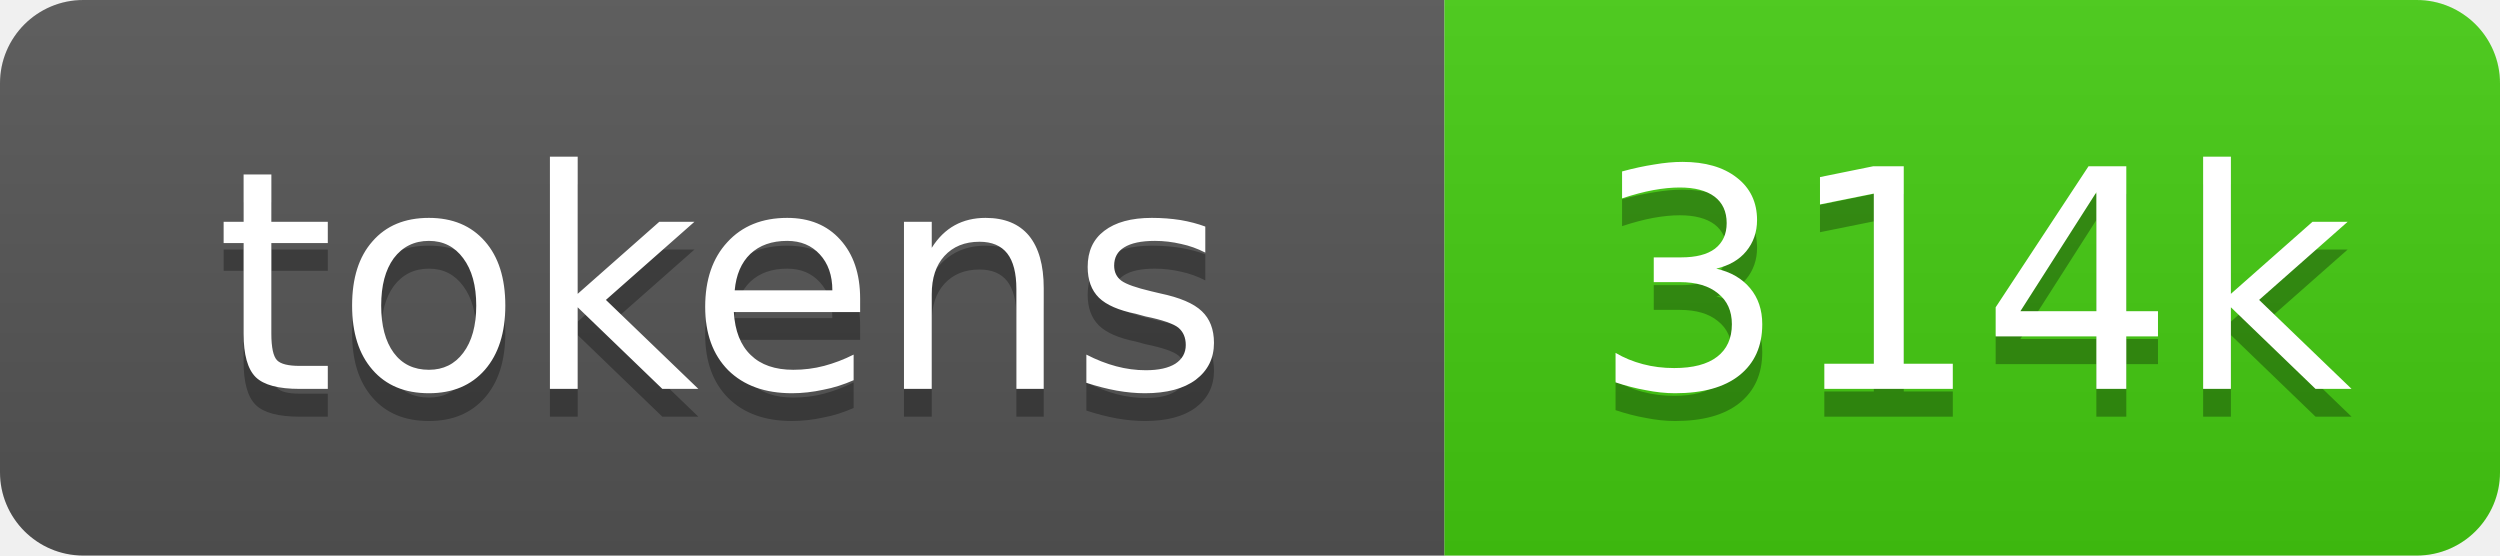
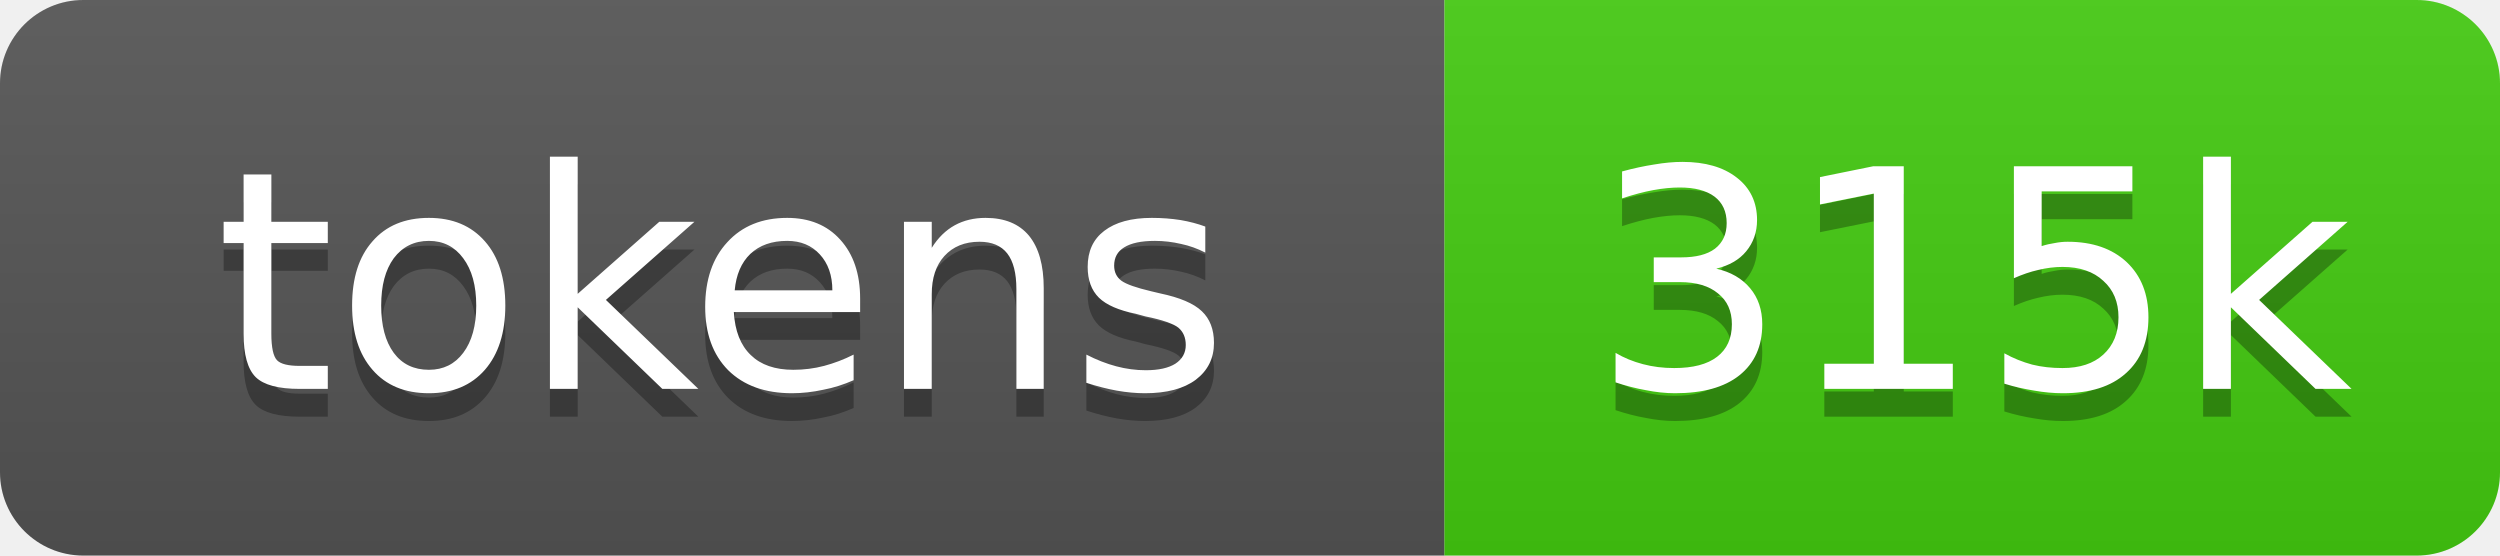
- <svg xmlns="http://www.w3.org/2000/svg" xmlns:xlink="http://www.w3.org/1999/xlink" width="90" height="20" role="img" aria-label="314k source tokens">
+ <svg xmlns="http://www.w3.org/2000/svg" xmlns:xlink="http://www.w3.org/1999/xlink" width="90" height="20" role="img" aria-label="315k source tokens">
  <linearGradient id="s" x2="0" y2="100%">
    <stop offset="0" stop-color="#bbb" stop-opacity=".1" />
    <stop offset="1" stop-opacity=".1" />
  </linearGradient>
  <clipPath id="r">
    <rect width="90" height="20" rx="3" fill="#fff" />
  </clipPath>
  <a xlink:href="https://github.com/yoloyash/overtchat/tree/main/.github/actions/repo-tokens">
    <g clip-path="url(#r)">
      <rect width="52" height="20" fill="#555" />
      <rect x="52" width="38" height="20" fill="#4c1" />
      <rect width="90" height="20" fill="url(#s)" />
      <g fill="#fff" text-anchor="middle" font-family="Verdana,Geneva,DejaVu Sans,sans-serif" font-size="11">
        <text aria-hidden="true" x="26" y="15" fill="#010101" fill-opacity=".3">tokens</text>
        <text x="26" y="14">tokens</text>
-         <text aria-hidden="true" x="71" y="15" fill="#010101" fill-opacity=".3">314k</text>
-         <text x="71" y="14">314k</text>
+         <text aria-hidden="true" x="71" y="15" fill="#010101" fill-opacity=".3">315k</text>
+         <text x="71" y="14">315k</text>
      </g>
    </g>
  </a>
</svg>
